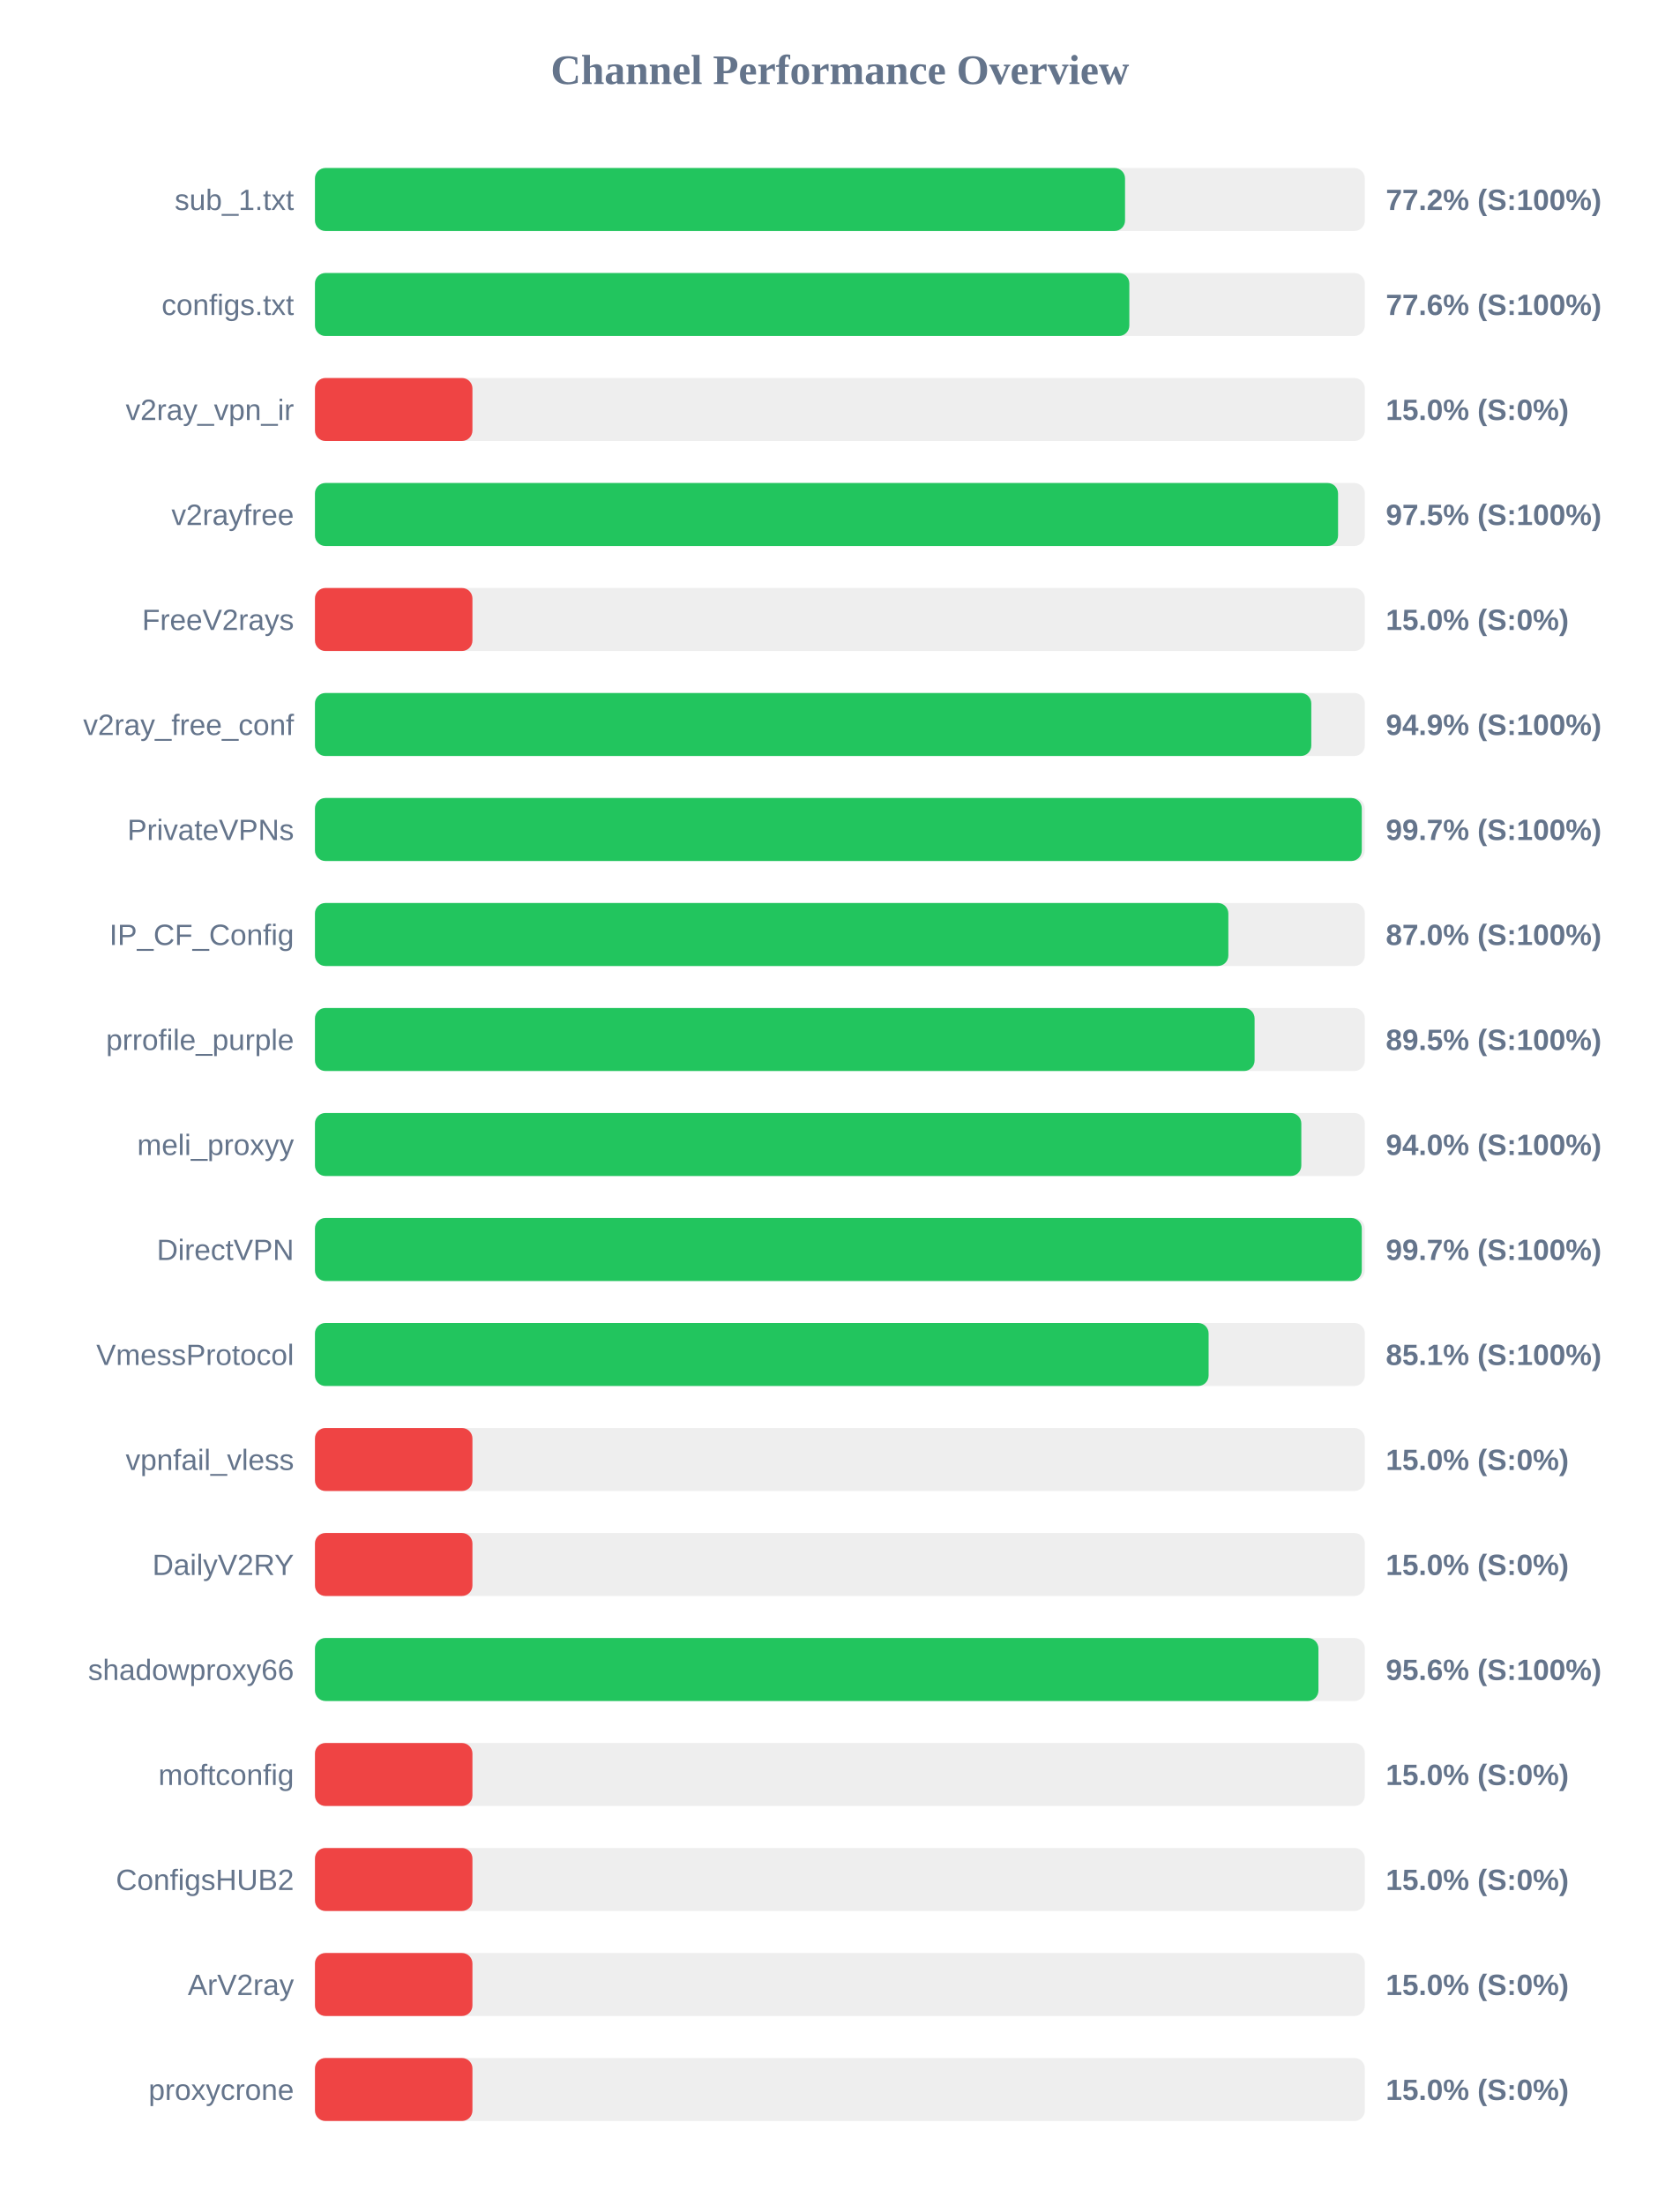
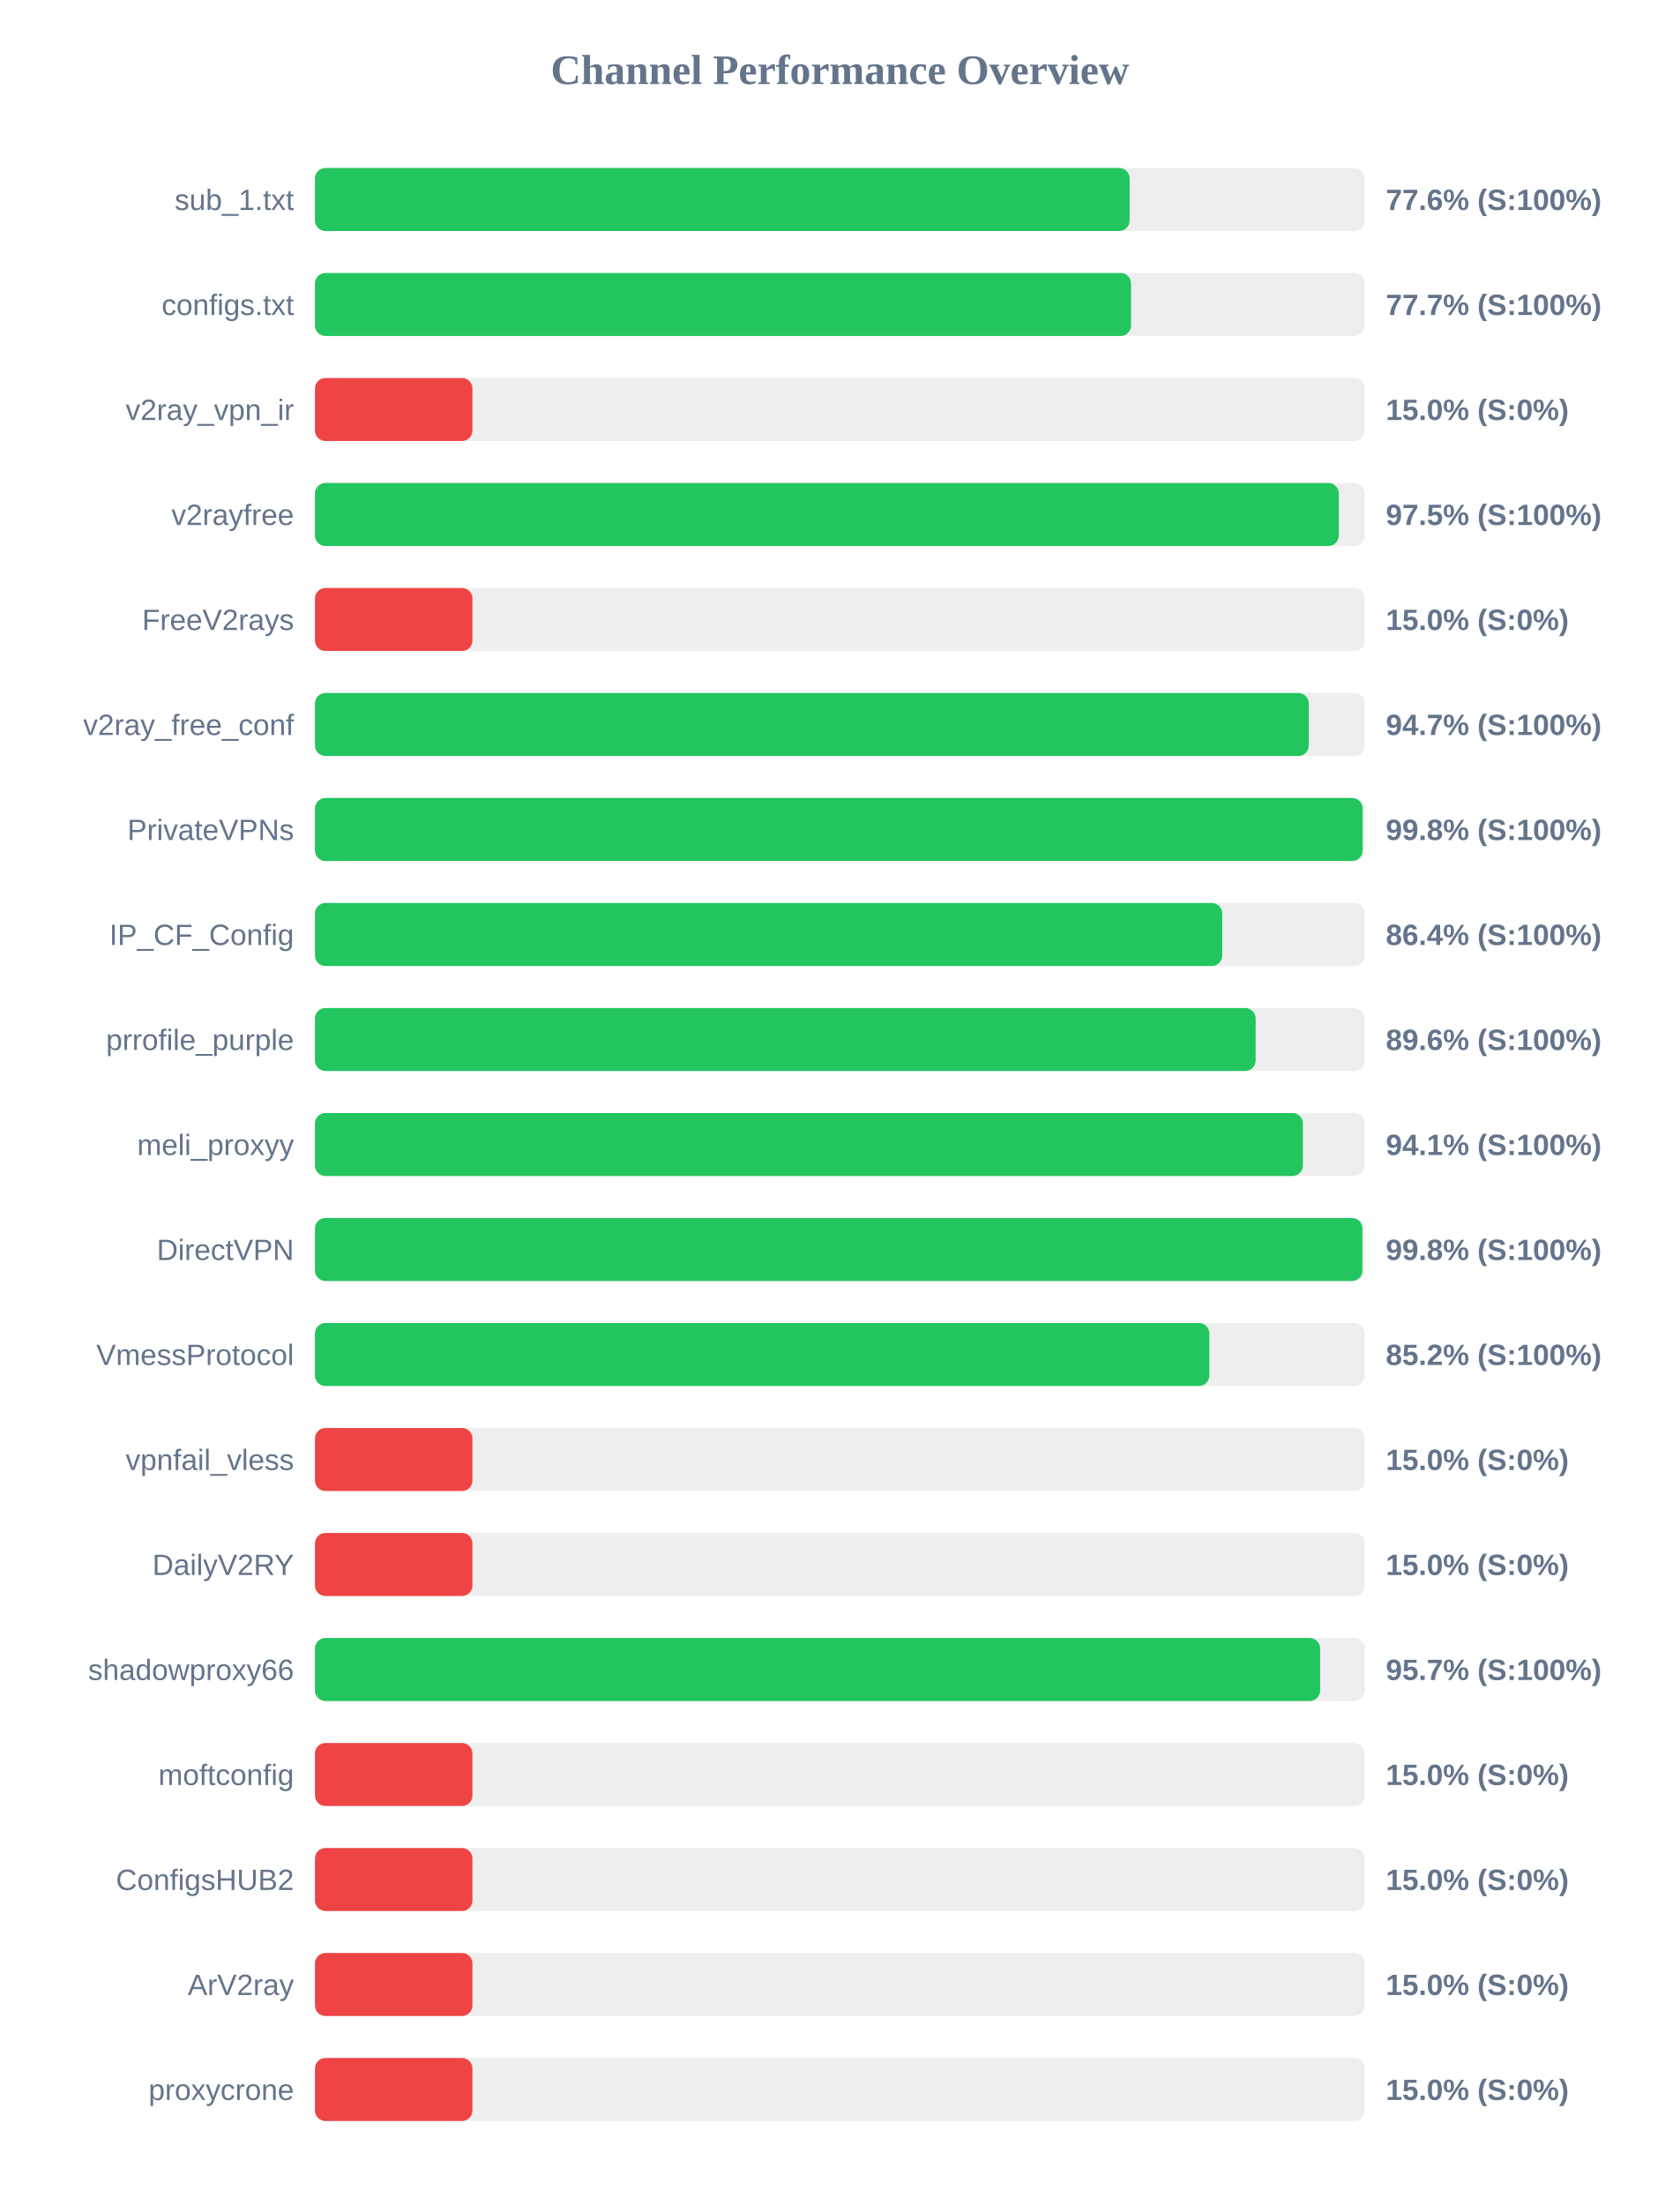
<svg xmlns="http://www.w3.org/2000/svg" width="800" height="1050" version="1.1">
  <style>
        .row { font: 14px Arial; fill: #64748b; }
        .score { font: bold 14px Arial; fill: #64748b; }
    </style>
  <text x="400" y="40" text-anchor="middle" font-size="20px" font-weight="bold" fill="#64748b">Channel Performance Overview</text>
  <rect x="150" y="80" width="500" height="30" fill="#eee" rx="5" />
-   <rect x="150" y="80" width="385.8" height="30" fill="#22c55e" rx="5" />
+   <rect x="150" y="80" width="388.0" height="30" fill="#22c55e" rx="5" />
  <text x="140" y="100" text-anchor="end" class="row">sub_1.txt</text>
-   <text x="660" y="100" text-anchor="start" class="score">77.2% (S:100%)</text>
+   <text x="660" y="100" text-anchor="start" class="score">77.6% (S:100%)</text>
  <rect x="150" y="130" width="500" height="30" fill="#eee" rx="5" />
-   <rect x="150" y="130" width="387.85" height="30" fill="#22c55e" rx="5" />
+   <rect x="150" y="130" width="388.65" height="30" fill="#22c55e" rx="5" />
  <text x="140" y="150" text-anchor="end" class="row">configs.txt</text>
-   <text x="660" y="150" text-anchor="start" class="score">77.6% (S:100%)</text>
+   <text x="660" y="150" text-anchor="start" class="score">77.7% (S:100%)</text>
  <rect x="150" y="180" width="500" height="30" fill="#eee" rx="5" />
  <rect x="150" y="180" width="75.0" height="30" fill="#ef4444" rx="5" />
  <text x="140" y="200" text-anchor="end" class="row">v2ray_vpn_ir</text>
  <text x="660" y="200" text-anchor="start" class="score">15.0% (S:0%)</text>
  <rect x="150" y="230" width="500" height="30" fill="#eee" rx="5" />
-   <rect x="150" y="230" width="487.25" height="30" fill="#22c55e" rx="5" />
+   <rect x="150" y="230" width="487.6" height="30" fill="#22c55e" rx="5" />
  <text x="140" y="250" text-anchor="end" class="row">v2rayfree</text>
  <text x="660" y="250" text-anchor="start" class="score">97.5% (S:100%)</text>
  <rect x="150" y="280" width="500" height="30" fill="#eee" rx="5" />
  <rect x="150" y="280" width="75.0" height="30" fill="#ef4444" rx="5" />
  <text x="140" y="300" text-anchor="end" class="row">FreeV2rays</text>
  <text x="660" y="300" text-anchor="start" class="score">15.0% (S:0%)</text>
  <rect x="150" y="330" width="500" height="30" fill="#eee" rx="5" />
-   <rect x="150" y="330" width="474.5" height="30" fill="#22c55e" rx="5" />
+   <rect x="150" y="330" width="473.3" height="30" fill="#22c55e" rx="5" />
  <text x="140" y="350" text-anchor="end" class="row">v2ray_free_conf</text>
-   <text x="660" y="350" text-anchor="start" class="score">94.9% (S:100%)</text>
+   <text x="660" y="350" text-anchor="start" class="score">94.7% (S:100%)</text>
  <rect x="150" y="380" width="500" height="30" fill="#eee" rx="5" />
-   <rect x="150" y="380" width="498.55" height="30" fill="#22c55e" rx="5" />
+   <rect x="150" y="380" width="498.95" height="30" fill="#22c55e" rx="5" />
  <text x="140" y="400" text-anchor="end" class="row">PrivateVPNs</text>
-   <text x="660" y="400" text-anchor="start" class="score">99.7% (S:100%)</text>
+   <text x="660" y="400" text-anchor="start" class="score">99.8% (S:100%)</text>
  <rect x="150" y="430" width="500" height="30" fill="#eee" rx="5" />
-   <rect x="150" y="430" width="435.0" height="30" fill="#22c55e" rx="5" />
+   <rect x="150" y="430" width="432.1" height="30" fill="#22c55e" rx="5" />
  <text x="140" y="450" text-anchor="end" class="row">IP_CF_Config</text>
-   <text x="660" y="450" text-anchor="start" class="score">87.0% (S:100%)</text>
+   <text x="660" y="450" text-anchor="start" class="score">86.4% (S:100%)</text>
  <rect x="150" y="480" width="500" height="30" fill="#eee" rx="5" />
-   <rect x="150" y="480" width="447.5" height="30" fill="#22c55e" rx="5" />
+   <rect x="150" y="480" width="448.0" height="30" fill="#22c55e" rx="5" />
  <text x="140" y="500" text-anchor="end" class="row">prrofile_purple</text>
-   <text x="660" y="500" text-anchor="start" class="score">89.5% (S:100%)</text>
+   <text x="660" y="500" text-anchor="start" class="score">89.6% (S:100%)</text>
  <rect x="150" y="530" width="500" height="30" fill="#eee" rx="5" />
-   <rect x="150" y="530" width="469.75" height="30" fill="#22c55e" rx="5" />
+   <rect x="150" y="530" width="470.5" height="30" fill="#22c55e" rx="5" />
  <text x="140" y="550" text-anchor="end" class="row">meli_proxyy</text>
-   <text x="660" y="550" text-anchor="start" class="score">94.0% (S:100%)</text>
+   <text x="660" y="550" text-anchor="start" class="score">94.1% (S:100%)</text>
  <rect x="150" y="580" width="500" height="30" fill="#eee" rx="5" />
-   <rect x="150" y="580" width="498.55" height="30" fill="#22c55e" rx="5" />
+   <rect x="150" y="580" width="498.85" height="30" fill="#22c55e" rx="5" />
  <text x="140" y="600" text-anchor="end" class="row">DirectVPN</text>
-   <text x="660" y="600" text-anchor="start" class="score">99.7% (S:100%)</text>
+   <text x="660" y="600" text-anchor="start" class="score">99.8% (S:100%)</text>
  <rect x="150" y="630" width="500" height="30" fill="#eee" rx="5" />
-   <rect x="150" y="630" width="425.6" height="30" fill="#22c55e" rx="5" />
+   <rect x="150" y="630" width="425.95" height="30" fill="#22c55e" rx="5" />
  <text x="140" y="650" text-anchor="end" class="row">VmessProtocol</text>
-   <text x="660" y="650" text-anchor="start" class="score">85.1% (S:100%)</text>
+   <text x="660" y="650" text-anchor="start" class="score">85.2% (S:100%)</text>
  <rect x="150" y="680" width="500" height="30" fill="#eee" rx="5" />
  <rect x="150" y="680" width="75.0" height="30" fill="#ef4444" rx="5" />
  <text x="140" y="700" text-anchor="end" class="row">vpnfail_vless</text>
  <text x="660" y="700" text-anchor="start" class="score">15.0% (S:0%)</text>
  <rect x="150" y="730" width="500" height="30" fill="#eee" rx="5" />
  <rect x="150" y="730" width="75.0" height="30" fill="#ef4444" rx="5" />
  <text x="140" y="750" text-anchor="end" class="row">DailyV2RY</text>
  <text x="660" y="750" text-anchor="start" class="score">15.0% (S:0%)</text>
  <rect x="150" y="780" width="500" height="30" fill="#eee" rx="5" />
-   <rect x="150" y="780" width="477.9" height="30" fill="#22c55e" rx="5" />
+   <rect x="150" y="780" width="478.7" height="30" fill="#22c55e" rx="5" />
  <text x="140" y="800" text-anchor="end" class="row">shadowproxy66</text>
-   <text x="660" y="800" text-anchor="start" class="score">95.6% (S:100%)</text>
+   <text x="660" y="800" text-anchor="start" class="score">95.7% (S:100%)</text>
  <rect x="150" y="830" width="500" height="30" fill="#eee" rx="5" />
  <rect x="150" y="830" width="75.0" height="30" fill="#ef4444" rx="5" />
  <text x="140" y="850" text-anchor="end" class="row">moftconfig</text>
  <text x="660" y="850" text-anchor="start" class="score">15.0% (S:0%)</text>
  <rect x="150" y="880" width="500" height="30" fill="#eee" rx="5" />
  <rect x="150" y="880" width="75.0" height="30" fill="#ef4444" rx="5" />
  <text x="140" y="900" text-anchor="end" class="row">ConfigsHUB2</text>
  <text x="660" y="900" text-anchor="start" class="score">15.0% (S:0%)</text>
  <rect x="150" y="930" width="500" height="30" fill="#eee" rx="5" />
  <rect x="150" y="930" width="75.0" height="30" fill="#ef4444" rx="5" />
  <text x="140" y="950" text-anchor="end" class="row">ArV2ray</text>
  <text x="660" y="950" text-anchor="start" class="score">15.0% (S:0%)</text>
  <rect x="150" y="980" width="500" height="30" fill="#eee" rx="5" />
  <rect x="150" y="980" width="75.0" height="30" fill="#ef4444" rx="5" />
  <text x="140" y="1000" text-anchor="end" class="row">proxycrone</text>
  <text x="660" y="1000" text-anchor="start" class="score">15.0% (S:0%)</text>
</svg>
